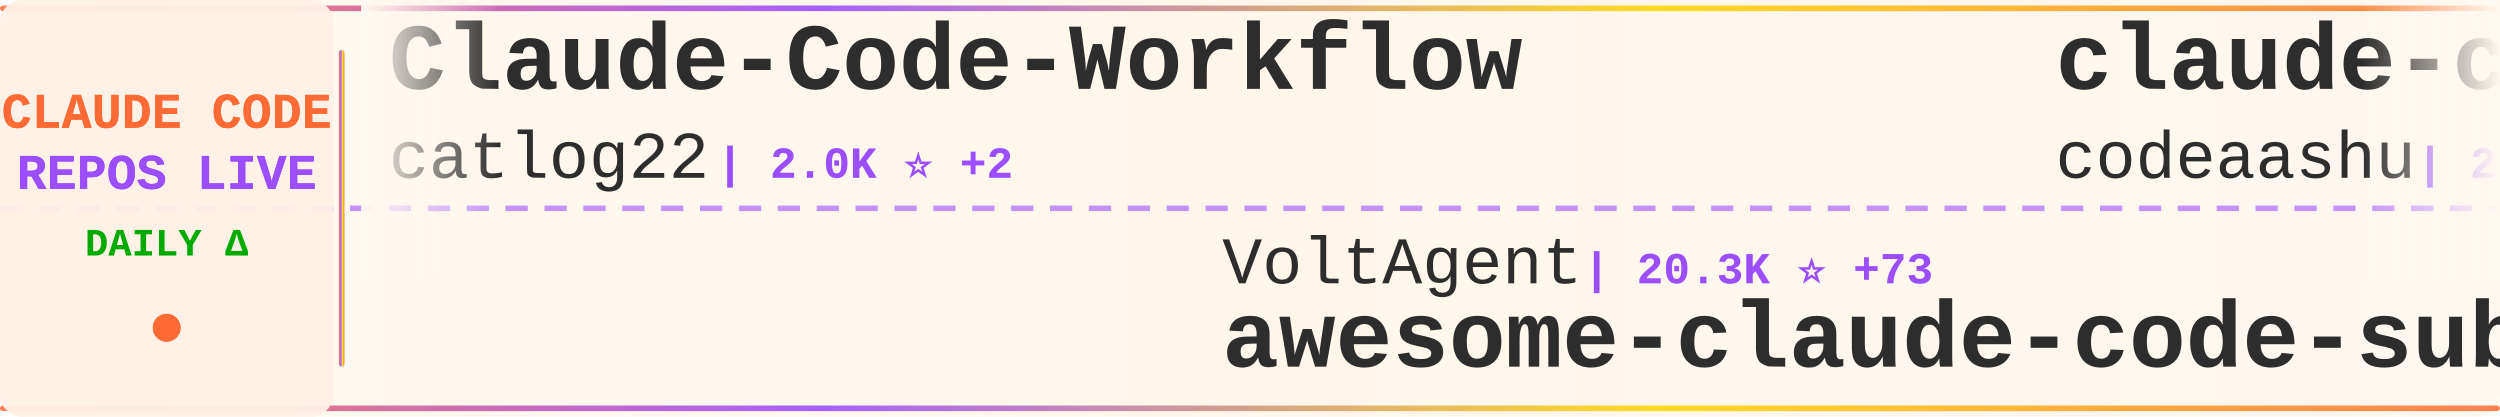
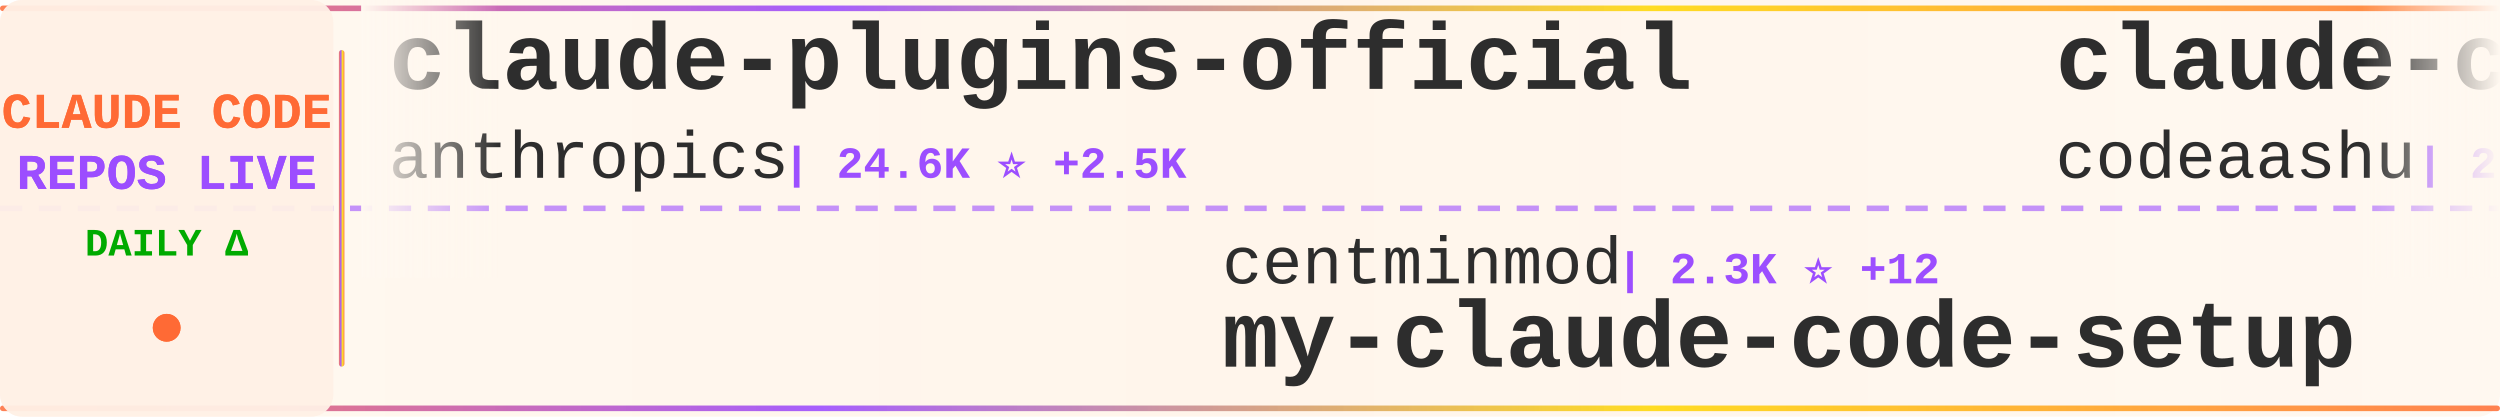
<svg xmlns="http://www.w3.org/2000/svg" width="900" height="150">
  <defs>
    <linearGradient id="tickerBg" x1="0%" y1="0%" x2="100%" y2="0%">
      <stop offset="0%" style="stop-color:#fff8f0;stop-opacity:0.98" />
      <stop offset="50%" style="stop-color:#fff5eb;stop-opacity:1" />
      <stop offset="100%" style="stop-color:#fff8f0;stop-opacity:0.98" />
    </linearGradient>
    <linearGradient id="borderGrad" x1="0%" y1="0%" x2="100%" y2="0%">
      <stop offset="0%" style="stop-color:#FF6B35;stop-opacity:0.85">
        <animate attributeName="stop-opacity" values="0.85;1;0.85" dur="2s" repeatCount="indefinite" />
      </stop>
      <stop offset="33%" style="stop-color:#9C4EFF;stop-opacity:0.9">
        <animate attributeName="stop-opacity" values="0.9;1;0.9" dur="2.2s" repeatCount="indefinite" />
      </stop>
      <stop offset="66%" style="stop-color:#FFD700;stop-opacity:0.85">
        <animate attributeName="stop-opacity" values="0.85;1;0.85" dur="1.8s" repeatCount="indefinite" />
      </stop>
      <stop offset="100%" style="stop-color:#FF6B35;stop-opacity:0.85">
        <animate attributeName="stop-opacity" values="0.85;1;0.85" dur="2s" repeatCount="indefinite" />
      </stop>
    </linearGradient>
    <filter id="textGlow">
      <feGaussianBlur stdDeviation="0.15" result="coloredBlur" />
      <feMerge>
        <feMergeNode in="coloredBlur" />
        <feMergeNode in="SourceGraphic" />
      </feMerge>
    </filter>
    <filter id="metricGlow">
      <feGaussianBlur stdDeviation="0.2" result="coloredBlur" />
      <feMerge>
        <feMergeNode in="coloredBlur" />
        <feMergeNode in="SourceGraphic" />
      </feMerge>
    </filter>
    <linearGradient id="leftFade" x1="0%" y1="0%" x2="100%" y2="0%">
      <stop offset="0%" style="stop-color:#fff8f0;stop-opacity:1" />
      <stop offset="100%" style="stop-color:#fff8f0;stop-opacity:0" />
    </linearGradient>
    <linearGradient id="rightFade" x1="0%" y1="0%" x2="100%" y2="0%">
      <stop offset="0%" style="stop-color:#fff8f0;stop-opacity:0" />
      <stop offset="100%" style="stop-color:#fff8f0;stop-opacity:1" />
    </linearGradient>
  </defs>
  <rect width="900" height="150" fill="url(#tickerBg)" rx="8" />
  <rect x="0" y="2" width="900" height="2" fill="url(#borderGrad)" rx="1" />
  <rect x="0" y="146" width="900" height="2" fill="url(#borderGrad)" rx="1" />
  <line x1="0" y1="75" x2="900" y2="75" stroke="#9C4EFF" stroke-width="2" stroke-dasharray="8 6" opacity="0.6" />
  <rect x="0" y="0" width="120" height="150" fill="#fff0e6" opacity="0.95" rx="8" />
  <text x="60" y="46" font-family="'Courier New', monospace" font-size="18" font-weight="bold" fill="#FF6B35" text-anchor="middle" filter="url(#textGlow)">
    CLAUDE CODE
  </text>
  <text x="60" y="68" font-family="'Courier New', monospace" font-size="18" font-weight="bold" fill="#9C4EFF" text-anchor="middle" filter="url(#textGlow)">
    REPOS LIVE
  </text>
  <text x="60" y="92" font-family="'Courier New', monospace" font-size="14" font-weight="bold" fill="#00aa00" text-anchor="middle">
    DAILY Δ
  </text>
  <circle cx="60" cy="118" r="5" fill="#FF6B35" filter="url(#metricGlow)">
    <animate attributeName="r" values="4;6;4" dur="1.5s" repeatCount="indefinite" />
    <animate attributeName="opacity" values="0.6;1;0.6" dur="1.5s" repeatCount="indefinite" />
  </circle>
  <rect x="122" y="18" width="2" height="114" fill="url(#borderGrad)" rx="1" />
  <clipPath id="tickerClip">
    <rect x="130" y="0" width="770" height="150" />
  </clipPath>
  <g clip-path="url(#tickerClip)">
    <g id="tickerItems">
      <animateTransform attributeName="transform" attributeType="XML" type="translate" from="0 0" to="-3000 0" dur="54s" repeatCount="indefinite" />
      <g transform="translate(0, 0)">
-         <text x="140" y="32" font-family="'Courier New', monospace" font-size="34" font-weight="bold" fill="#2d2d2d">Claude-Code-Workflow</text>
-         <text x="140" y="64" font-family="'Courier New', monospace" font-size="24" font-weight="normal" fill="#2d2d2d" opacity="1.0">catlog22</text>
-         <text x="258" y="64" font-family="'Courier New', monospace" font-size="16" font-weight="bold" fill="#9C4EFF"> | 2.0K ⭐ +2</text>
+         <text x="140" y="32" font-family="'Courier New', monospace" font-size="34" font-weight="bold" fill="#2d2d2d">claude-plugins-official</text>
+         <text x="140" y="64" font-family="'Courier New', monospace" font-size="24" font-weight="normal" fill="#2d2d2d" opacity="1.0">anthropics</text>
+         <text x="282" y="64" font-family="'Courier New', monospace" font-size="16" font-weight="bold" fill="#9C4EFF"> | 24.6K ⭐ +2.5K</text>
      </g>
      <g transform="translate(300, 0)">
-         <text x="140" y="102" font-family="'Courier New', monospace" font-size="24" font-weight="normal" fill="#2d2d2d" opacity="1.0">VoltAgent</text>
-         <text x="270" y="102" font-family="'Courier New', monospace" font-size="16" font-weight="bold" fill="#9C4EFF"> | 20.3K ⭐ +73</text>
-         <text x="140" y="132" font-family="'Courier New', monospace" font-size="34" font-weight="bold" fill="#2d2d2d">awesome-claude-code-suba...</text>
+         <text x="140" y="102" font-family="'Courier New', monospace" font-size="24" font-weight="normal" fill="#2d2d2d" opacity="1.0">centminmod</text>
+         <text x="282" y="102" font-family="'Courier New', monospace" font-size="16" font-weight="bold" fill="#9C4EFF"> | 2.3K ⭐ +12</text>
+         <text x="140" y="132" font-family="'Courier New', monospace" font-size="34" font-weight="bold" fill="#2d2d2d">my-claude-code-setup</text>
      </g>
      <g transform="translate(600, 0)">
        <text x="140" y="32" font-family="'Courier New', monospace" font-size="34" font-weight="bold" fill="#2d2d2d">claude-code</text>
        <text x="140" y="64" font-family="'Courier New', monospace" font-size="24" font-weight="normal" fill="#2d2d2d" opacity="1.0">codeaashu</text>
-         <text x="270" y="64" font-family="'Courier New', monospace" font-size="16" font-weight="bold" fill="#9C4EFF"> | 2.7K ⭐ +11</text>
+         <text x="270" y="64" font-family="'Courier New', monospace" font-size="16" font-weight="bold" fill="#9C4EFF"> | 2.7K ⭐ +8</text>
      </g>
      <g transform="translate(900, 0)">
-         <text x="140" y="102" font-family="'Courier New', monospace" font-size="24" font-weight="normal" fill="#2d2d2d" opacity="1.0">kodu-ai</text>
-         <text x="246" y="102" font-family="'Courier New', monospace" font-size="16" font-weight="bold" fill="#9C4EFF"> | 5.3K ⭐</text>
-         <text x="140" y="132" font-family="'Courier New', monospace" font-size="34" font-weight="bold" fill="#2d2d2d">claude-coder</text>
+         <text x="140" y="102" font-family="'Courier New', monospace" font-size="24" font-weight="normal" fill="#2d2d2d" opacity="1.0">AICoderTudou</text>
+         <text x="306" y="102" font-family="'Courier New', monospace" font-size="16" font-weight="bold" fill="#9C4EFF"> | 501 ⭐</text>
+         <text x="140" y="132" font-family="'Courier New', monospace" font-size="34" font-weight="bold" fill="#2d2d2d">claude-code-tudou</text>
      </g>
      <g transform="translate(1200, 0)">
-         <text x="140" y="32" font-family="'Courier New', monospace" font-size="34" font-weight="bold" fill="#2d2d2d">Claude-Code-Usage-Monito...</text>
-         <text x="140" y="64" font-family="'Courier New', monospace" font-size="24" font-weight="normal" fill="#2d2d2d" opacity="1.0">Maciek-roboblog</text>
-         <text x="342" y="64" font-family="'Courier New', monospace" font-size="16" font-weight="bold" fill="#9C4EFF"> | 8.0K ⭐ +8</text>
+         <text x="140" y="32" font-family="'Courier New', monospace" font-size="34" font-weight="bold" fill="#2d2d2d">claude-code-ultimate-gui...</text>
+         <text x="140" y="64" font-family="'Courier New', monospace" font-size="24" font-weight="normal" fill="#2d2d2d" opacity="1.0">FlorianBruniaux</text>
+         <text x="342" y="64" font-family="'Courier New', monospace" font-size="16" font-weight="bold" fill="#9C4EFF"> | 4.5K ⭐ +17</text>
      </g>
      <g transform="translate(1500, 0)">
-         <text x="140" y="102" font-family="'Courier New', monospace" font-size="24" font-weight="normal" fill="#2d2d2d" opacity="1.0">feiskyer</text>
-         <text x="258" y="102" font-family="'Courier New', monospace" font-size="16" font-weight="bold" fill="#9C4EFF"> | 1.5K ⭐ +4</text>
-         <text x="140" y="132" font-family="'Courier New', monospace" font-size="34" font-weight="bold" fill="#2d2d2d">claude-code-settings</text>
+         <text x="140" y="102" font-family="'Courier New', monospace" font-size="24" font-weight="normal" fill="#2d2d2d" opacity="1.0">chauncygu</text>
+         <text x="270" y="102" font-family="'Courier New', monospace" font-size="16" font-weight="bold" fill="#9C4EFF"> | 2.5K ⭐ +8</text>
+         <text x="140" y="132" font-family="'Courier New', monospace" font-size="34" font-weight="bold" fill="#2d2d2d">collection-claude-code-s...</text>
      </g>
      <g transform="translate(1800, 0)">
-         <text x="140" y="32" font-family="'Courier New', monospace" font-size="34" font-weight="bold" fill="#2d2d2d">claude-code</text>
-         <text x="140" y="64" font-family="'Courier New', monospace" font-size="24" font-weight="normal" fill="#2d2d2d" opacity="1.0">RishabhK103</text>
-         <text x="294" y="64" font-family="'Courier New', monospace" font-size="16" font-weight="bold" fill="#9C4EFF"> | 84 ⭐</text>
+         <text x="140" y="32" font-family="'Courier New', monospace" font-size="34" font-weight="bold" fill="#2d2d2d">claude-code-source-build</text>
+         <text x="140" y="64" font-family="'Courier New', monospace" font-size="24" font-weight="normal" fill="#2d2d2d" opacity="1.0">andrew-kramer-inno</text>
+         <text x="378" y="64" font-family="'Courier New', monospace" font-size="16" font-weight="bold" fill="#9C4EFF"> | 589 ⭐</text>
      </g>
      <g transform="translate(2100, 0)">
-         <text x="140" y="102" font-family="'Courier New', monospace" font-size="24" font-weight="normal" fill="#2d2d2d" opacity="1.0">anthropics</text>
-         <text x="282" y="102" font-family="'Courier New', monospace" font-size="16" font-weight="bold" fill="#9C4EFF"> | 7.7K ⭐ +8</text>
-         <text x="140" y="132" font-family="'Courier New', monospace" font-size="34" font-weight="bold" fill="#2d2d2d">claude-code-action</text>
+         <text x="140" y="102" font-family="'Courier New', monospace" font-size="24" font-weight="normal" fill="#2d2d2d" opacity="1.0">zstmfhy</text>
+         <text x="246" y="102" font-family="'Courier New', monospace" font-size="16" font-weight="bold" fill="#9C4EFF"> | 190 ⭐</text>
+         <text x="140" y="132" font-family="'Courier New', monospace" font-size="34" font-weight="bold" fill="#2d2d2d">Claude-code</text>
      </g>
      <g transform="translate(2400, 0)">
-         <text x="140" y="32" font-family="'Courier New', monospace" font-size="34" font-weight="bold" fill="#2d2d2d">claude-code</text>
-         <text x="140" y="64" font-family="'Courier New', monospace" font-size="24" font-weight="normal" fill="#2d2d2d" opacity="1.0">isboyjc</text>
-         <text x="246" y="64" font-family="'Courier New', monospace" font-size="16" font-weight="bold" fill="#9C4EFF"> | 156 ⭐</text>
+         <text x="140" y="32" font-family="'Courier New', monospace" font-size="34" font-weight="bold" fill="#2d2d2d">claude-code-showcase</text>
+         <text x="140" y="64" font-family="'Courier New', monospace" font-size="24" font-weight="normal" fill="#2d2d2d" opacity="1.0">ChrisWiles</text>
+         <text x="282" y="64" font-family="'Courier New', monospace" font-size="16" font-weight="bold" fill="#9C4EFF"> | 5.9K ⭐ +5</text>
      </g>
      <g transform="translate(2700, 0)">
-         <text x="140" y="102" font-family="'Courier New', monospace" font-size="24" font-weight="normal" fill="#2d2d2d" opacity="1.0">ponponon</text>
-         <text x="258" y="102" font-family="'Courier New', monospace" font-size="16" font-weight="bold" fill="#9C4EFF"> | 2.2K ⭐ +1</text>
-         <text x="140" y="132" font-family="'Courier New', monospace" font-size="34" font-weight="bold" fill="#2d2d2d">claude_code_src</text>
+         <text x="140" y="102" font-family="'Courier New', monospace" font-size="24" font-weight="normal" fill="#2d2d2d" opacity="1.0">Windy3f3f3f3f</text>
+         <text x="318" y="102" font-family="'Courier New', monospace" font-size="16" font-weight="bold" fill="#9C4EFF"> | 2.4K ⭐ +9</text>
+         <text x="140" y="132" font-family="'Courier New', monospace" font-size="34" font-weight="bold" fill="#2d2d2d">how-claude-code-works</text>
      </g>
      <g transform="translate(3000, 0)">
-         <text x="140" y="32" font-family="'Courier New', monospace" font-size="34" font-weight="bold" fill="#2d2d2d">Claude-Code-Workflow</text>
-         <text x="140" y="64" font-family="'Courier New', monospace" font-size="24" font-weight="normal" fill="#2d2d2d" opacity="1.0">catlog22</text>
-         <text x="258" y="64" font-family="'Courier New', monospace" font-size="16" font-weight="bold" fill="#9C4EFF"> | 2.0K ⭐ +2</text>
+         <text x="140" y="32" font-family="'Courier New', monospace" font-size="34" font-weight="bold" fill="#2d2d2d">claude-plugins-official</text>
+         <text x="140" y="64" font-family="'Courier New', monospace" font-size="24" font-weight="normal" fill="#2d2d2d" opacity="1.0">anthropics</text>
+         <text x="282" y="64" font-family="'Courier New', monospace" font-size="16" font-weight="bold" fill="#9C4EFF"> | 24.6K ⭐ +2.5K</text>
      </g>
      <g transform="translate(3300, 0)">
-         <text x="140" y="102" font-family="'Courier New', monospace" font-size="24" font-weight="normal" fill="#2d2d2d" opacity="1.0">VoltAgent</text>
-         <text x="270" y="102" font-family="'Courier New', monospace" font-size="16" font-weight="bold" fill="#9C4EFF"> | 20.3K ⭐ +73</text>
-         <text x="140" y="132" font-family="'Courier New', monospace" font-size="34" font-weight="bold" fill="#2d2d2d">awesome-claude-code-suba...</text>
+         <text x="140" y="102" font-family="'Courier New', monospace" font-size="24" font-weight="normal" fill="#2d2d2d" opacity="1.0">centminmod</text>
+         <text x="282" y="102" font-family="'Courier New', monospace" font-size="16" font-weight="bold" fill="#9C4EFF"> | 2.3K ⭐ +12</text>
+         <text x="140" y="132" font-family="'Courier New', monospace" font-size="34" font-weight="bold" fill="#2d2d2d">my-claude-code-setup</text>
      </g>
      <g transform="translate(3600, 0)">
        <text x="140" y="32" font-family="'Courier New', monospace" font-size="34" font-weight="bold" fill="#2d2d2d">claude-code</text>
        <text x="140" y="64" font-family="'Courier New', monospace" font-size="24" font-weight="normal" fill="#2d2d2d" opacity="1.0">codeaashu</text>
-         <text x="270" y="64" font-family="'Courier New', monospace" font-size="16" font-weight="bold" fill="#9C4EFF"> | 2.7K ⭐ +11</text>
+         <text x="270" y="64" font-family="'Courier New', monospace" font-size="16" font-weight="bold" fill="#9C4EFF"> | 2.7K ⭐ +8</text>
      </g>
      <g transform="translate(3900, 0)">
-         <text x="140" y="102" font-family="'Courier New', monospace" font-size="24" font-weight="normal" fill="#2d2d2d" opacity="1.0">kodu-ai</text>
-         <text x="246" y="102" font-family="'Courier New', monospace" font-size="16" font-weight="bold" fill="#9C4EFF"> | 5.3K ⭐</text>
-         <text x="140" y="132" font-family="'Courier New', monospace" font-size="34" font-weight="bold" fill="#2d2d2d">claude-coder</text>
+         <text x="140" y="102" font-family="'Courier New', monospace" font-size="24" font-weight="normal" fill="#2d2d2d" opacity="1.0">AICoderTudou</text>
+         <text x="306" y="102" font-family="'Courier New', monospace" font-size="16" font-weight="bold" fill="#9C4EFF"> | 501 ⭐</text>
+         <text x="140" y="132" font-family="'Courier New', monospace" font-size="34" font-weight="bold" fill="#2d2d2d">claude-code-tudou</text>
      </g>
    </g>
  </g>
  <rect x="130" y="0" width="50" height="100" fill="url(#leftFade)" />
  <rect x="850" y="0" width="50" height="100" fill="url(#rightFade)" />
</svg>
